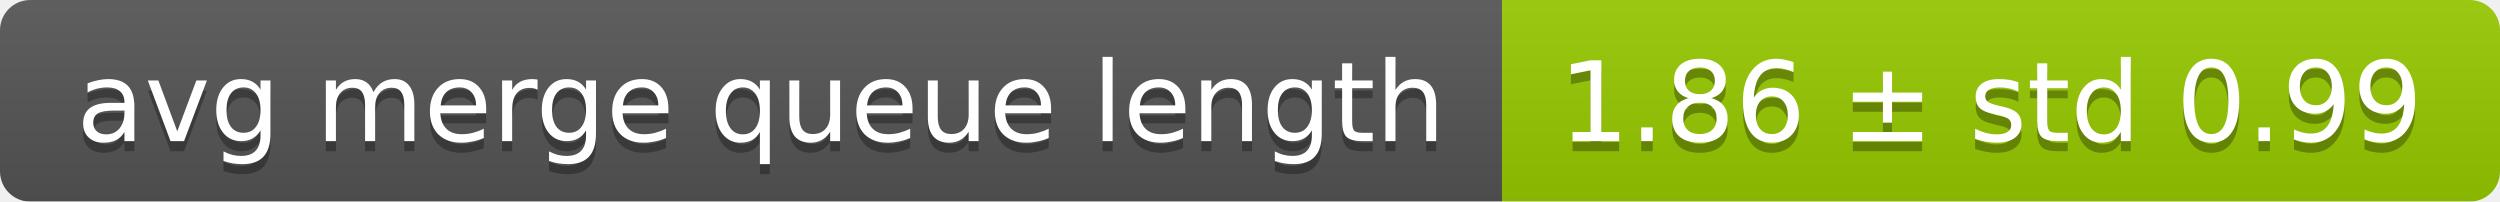
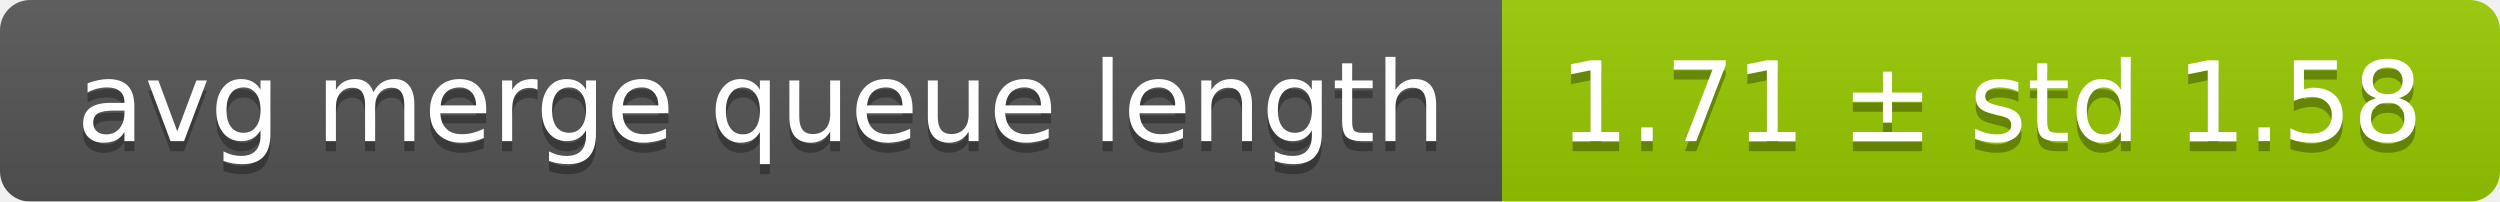
<svg xmlns="http://www.w3.org/2000/svg" width="248" height="20">
  <linearGradient id="smooth" x2="0" y2="100%">
    <stop offset="0" stop-color="#bbb" stop-opacity=".1" />
    <stop offset="1" stop-opacity=".1" />
  </linearGradient>
  <mask id="round">
    <rect width="248" height="20" rx="3" fill="#fff" />
  </mask>
  <g mask="url(#round)">
    <rect width="149" height="20" fill="#555" />
    <rect x="149" width="99" height="20" fill="#97ca00" />
    <rect width="248" height="20" fill="url(#smooth)" />
  </g>
  <g fill="#fff" text-anchor="middle" font-family="DejaVu Sans,Verdana,Geneva,sans-serif" font-size="11">
    <text x="75.5" y="15" fill="#010101" fill-opacity=".3">avg merge queue length</text>
    <text x="75.5" y="14">avg merge queue length</text>
-     <text x="197.5" y="15" fill="#010101" fill-opacity=".3">1.86 ± std 0.99</text>
-     <text x="197.5" y="14">1.86 ± std 0.99</text>
+     <text x="197.5" y="15" fill="#010101" fill-opacity=".3">1.71 ± std 1.58</text>
+     <text x="197.5" y="14">1.71 ± std 1.58</text>
  </g>
</svg>
